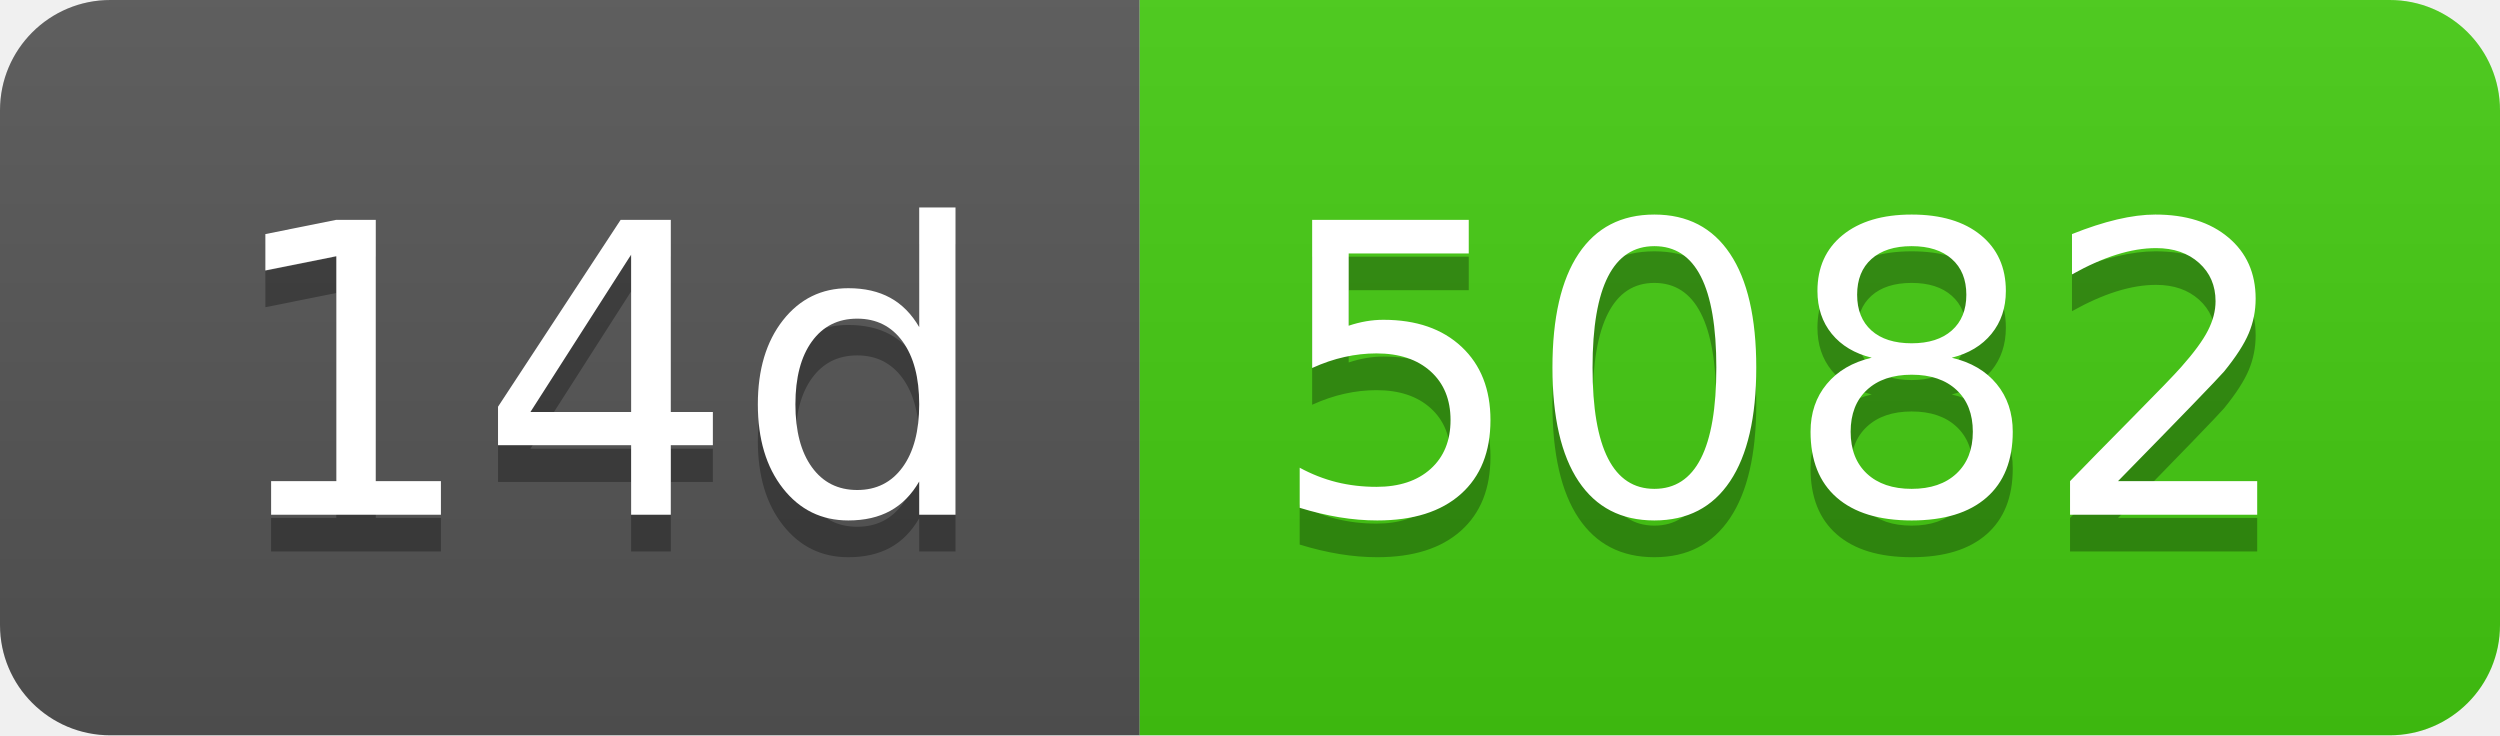
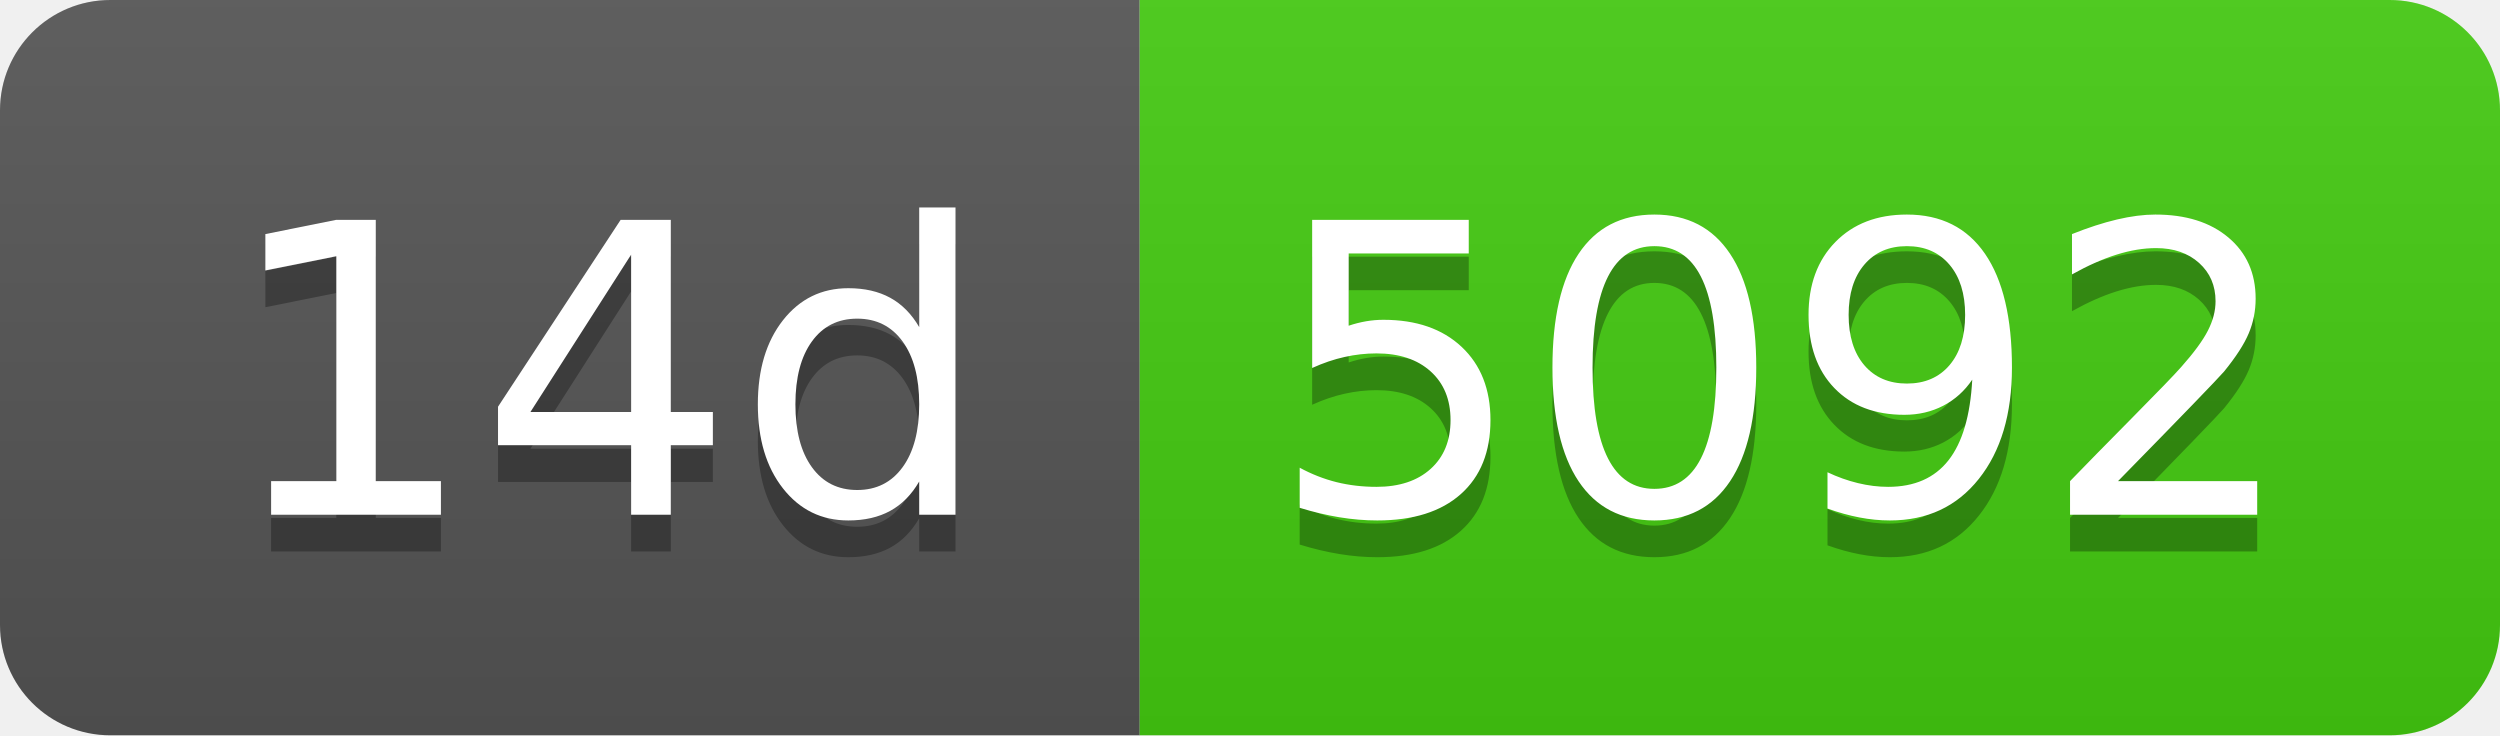
- <svg xmlns="http://www.w3.org/2000/svg" width="68" height="20" role="img" aria-label="14d: 5082">
+ <svg xmlns="http://www.w3.org/2000/svg" width="68" height="20" role="img" aria-label="14d: 5092">
  <linearGradient id="s" x2="0" y2="100%">
    <stop offset="0" stop-color="#bbb" stop-opacity=".1" />
    <stop offset="1" stop-opacity=".1" />
  </linearGradient>
  <clipPath id="r">
    <rect width="68" height="20" rx="3" fill="#fff" />
  </clipPath>
  <g clip-path="url(#r)">
    <rect width="31" height="20" fill="#555" />
    <rect x="31" width="37" height="20" fill="#4c1" />
    <rect width="68" height="20" fill="url(#s)" />
  </g>
  <g fill="#fff" text-anchor="middle" font-family="Verdana,Geneva,DejaVu Sans,sans-serif" text-rendering="geometricPrecision" font-size="110">
    <text aria-hidden="true" x="165" y="150" fill="#010101" fill-opacity=".3" transform="scale(.1)" textLength="210">14d</text>
    <text x="165" y="140" transform="scale(.1)" fill="#fff" textLength="210">14d</text>
-     <text aria-hidden="true" x="485" y="150" fill="#010101" fill-opacity=".3" transform="scale(.1)" textLength="270">5082</text>
-     <text x="485" y="140" transform="scale(.1)" fill="#fff" textLength="270">5082</text>
+     <text aria-hidden="true" x="485" y="150" fill="#010101" fill-opacity=".3" transform="scale(.1)" textLength="270">5092</text>
+     <text x="485" y="140" transform="scale(.1)" fill="#fff" textLength="270">5092</text>
  </g>
</svg>
